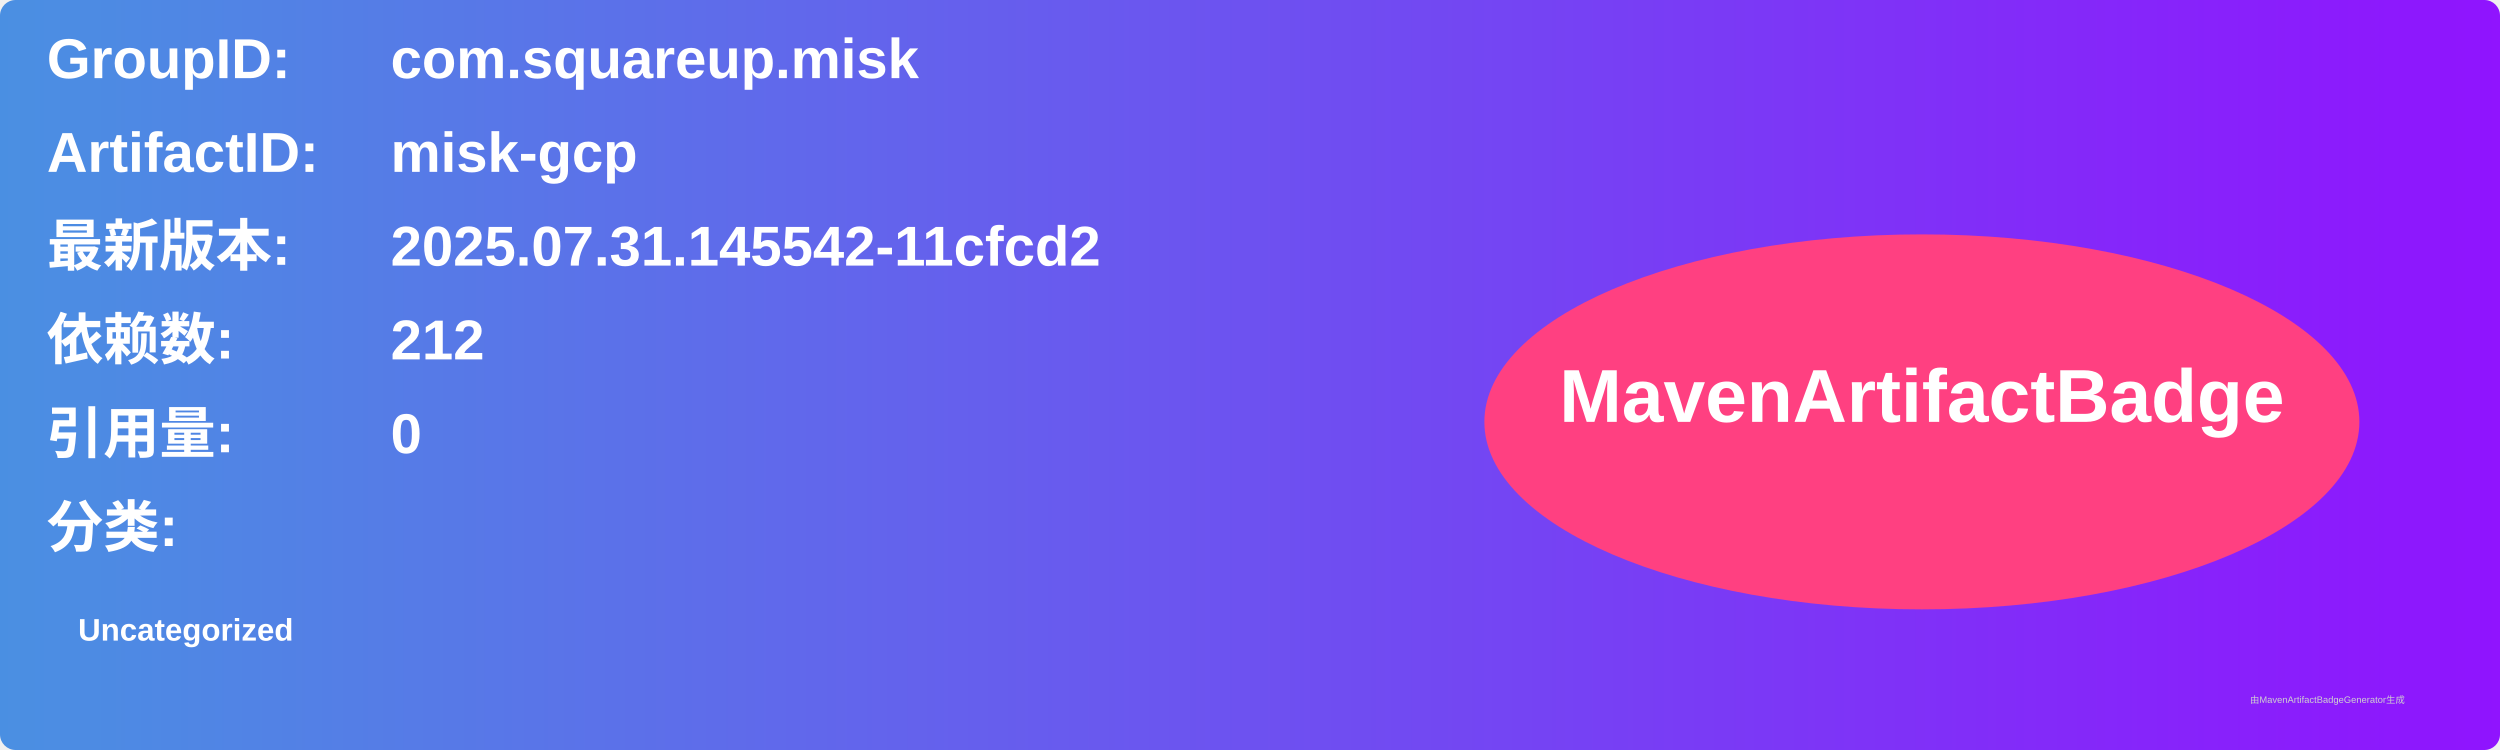
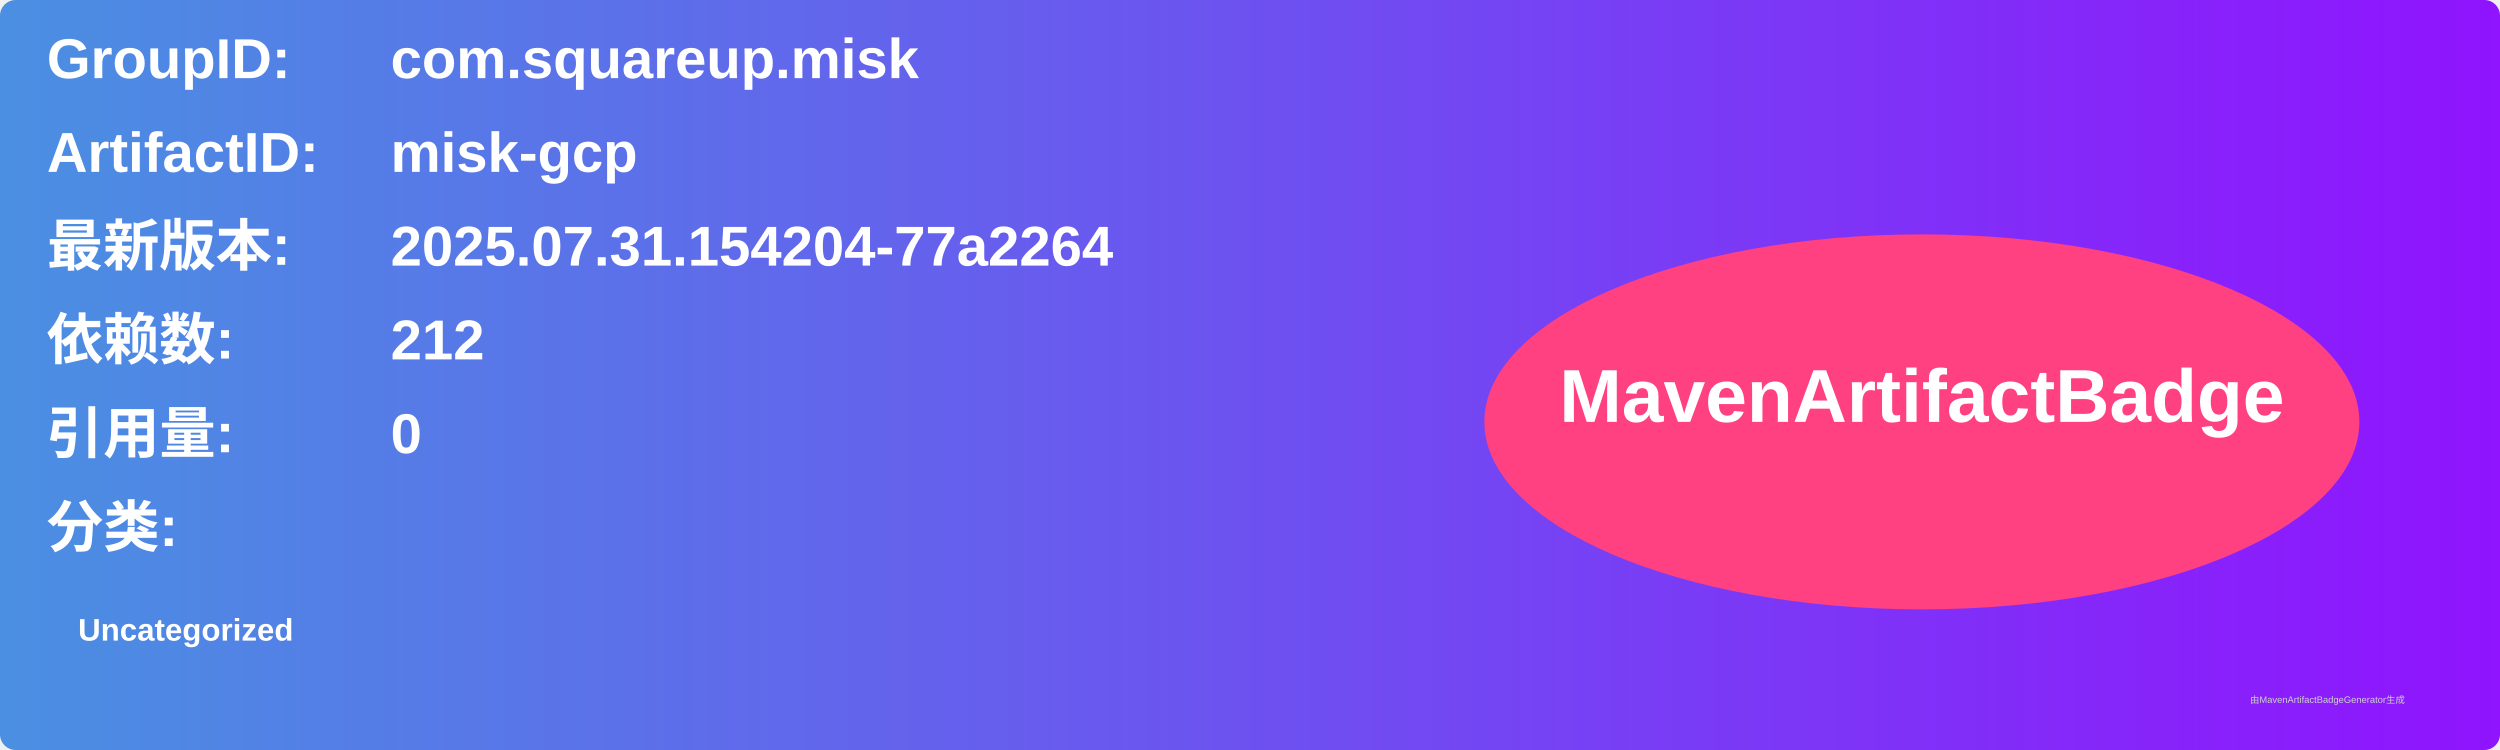
<svg xmlns="http://www.w3.org/2000/svg" width="800" height="240" viewBox="0 0 800 240">
  <linearGradient id="grad" x1="0%" y1="0%" x2="100%" y2="0%">
    <stop offset="0%" stop-color="#4a90e2" />
    <stop offset="100%" stop-color="#9013fe" />
  </linearGradient>
  <rect width="100%" height="100%" rx="5" ry="5" fill="url(#grad)" />
  <g transform="translate(15, 15)">
    <text x="0" y="10" font-family="Arial" font-size="18" fill="white" font-weight="bold" width="260">GroupID:</text>
    <text x="110" y="10" font-family="Arial" font-size="18" fill="white" font-weight="bold" width="460">com.squareup.misk</text>
    <text x="0" y="40" font-family="Arial" font-size="18" fill="white" font-weight="bold" width="260">ArtifactID:</text>
    <text x="110" y="40" font-family="Arial" font-size="18" fill="white" font-weight="bold" width="460">misk-gcp</text>
    <text x="0" y="70" font-family="Arial" font-size="18" fill="white" font-weight="bold">最新版本:</text>
    <text x="110" y="70" font-family="Arial" font-size="18" fill="white" font-weight="bold">
-       <tspan font-weight="bold">2025.07.31.145542-11cfcd2</tspan>
+       <tspan font-weight="bold">2025.07.31.154204-77a2264</tspan>
    </text>
    <text x="0" y="100" font-family="Arial" font-size="18" fill="white" font-weight="bold">依赖数: </text>
    <text x="110" y="100" font-family="Arial" font-size="18" fill="white">
      <tspan font-weight="bold">212</tspan>
    </text>
    <text x="0" y="130" font-family="Arial" font-size="18" fill="white" font-weight="bold">引用量: </text>
    <text x="110" y="130" font-family="Arial" font-size="18" fill="white">
      <tspan font-weight="bold">0</tspan>
    </text>
    <text x="0" y="160" font-family="Arial" font-size="18" fill="white" font-weight="bold">分类:</text>
    <text x="10" y="190" font-family="Arial" font-size="10" fill="white">
      <tspan font-weight="bold">Uncategorized</tspan>
    </text>
    <ellipse cx="600" cy="120" rx="140" ry="60" fill="#ff4081" />
    <text x="600" y="120" text-anchor="middle" font-family="Arial" font-size="24" fill="white" font-weight="bold">MavenArtifactBadge</text>
  </g>
  <text x="720" y="225" font-family="Arial" font-size="3" fill="#d0d0d0">由MavenArtifactBadgeGenerator生成</text>
</svg>
